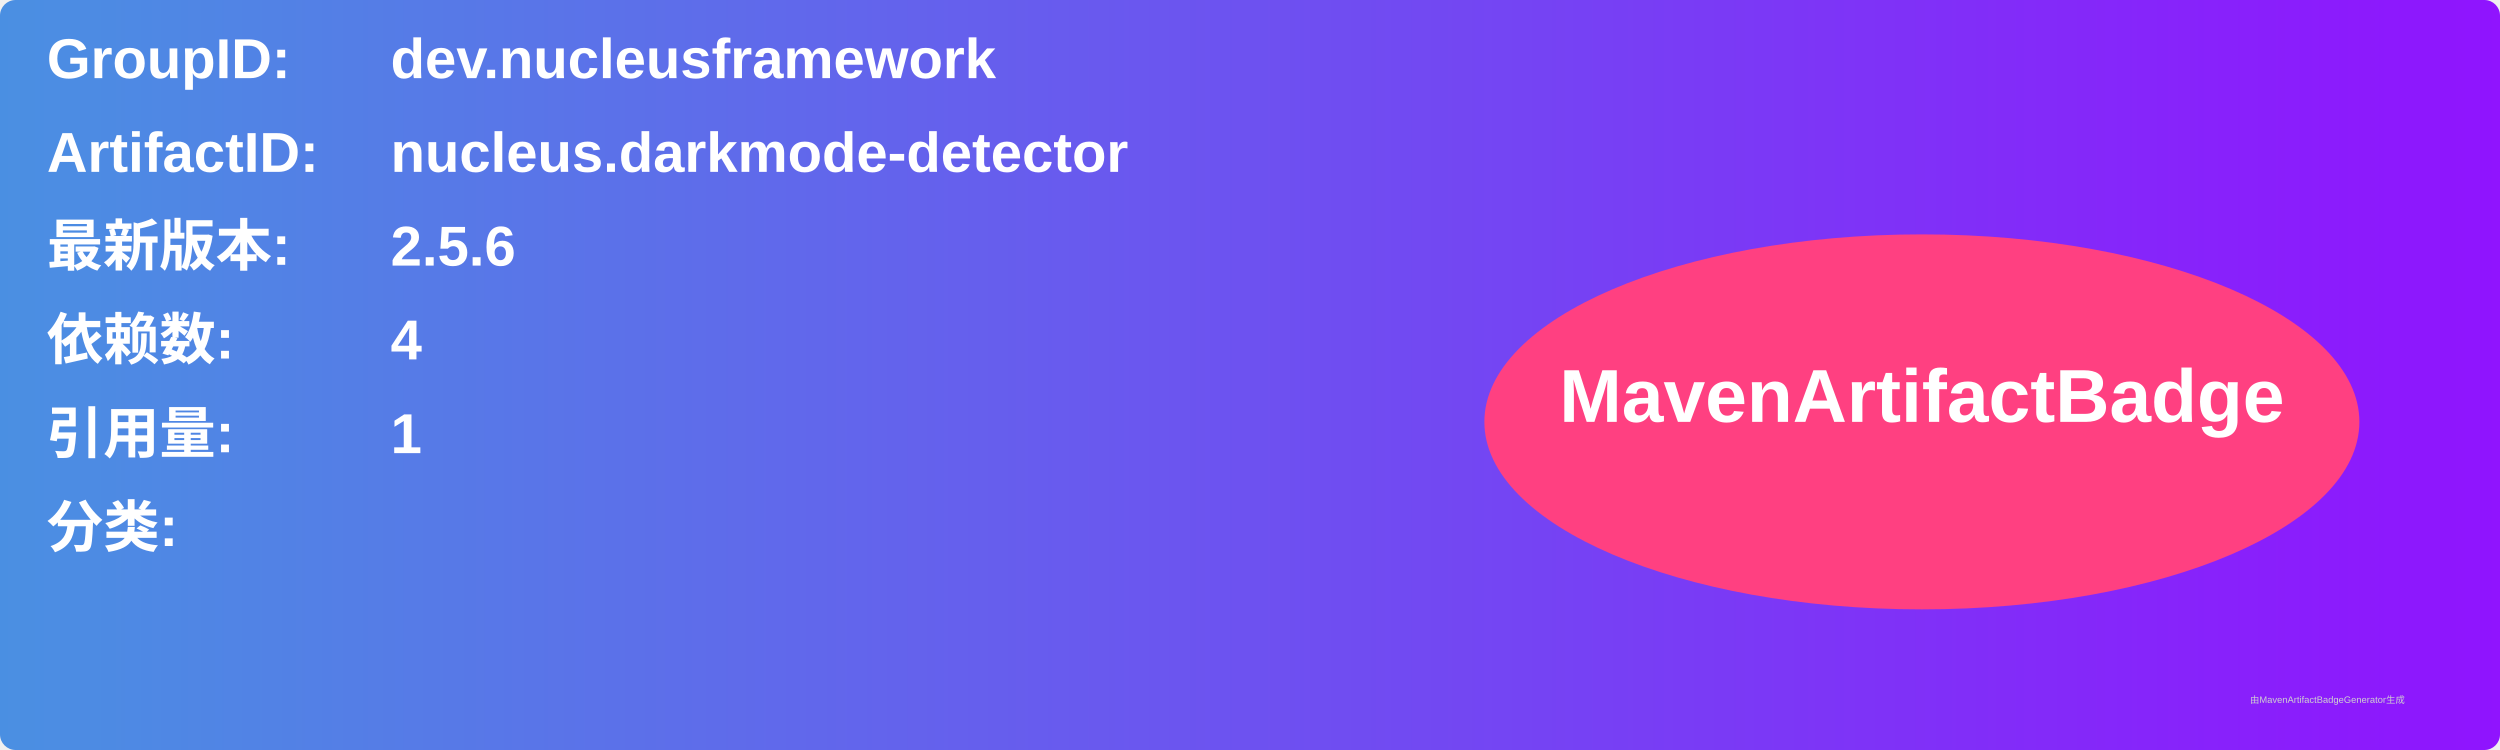
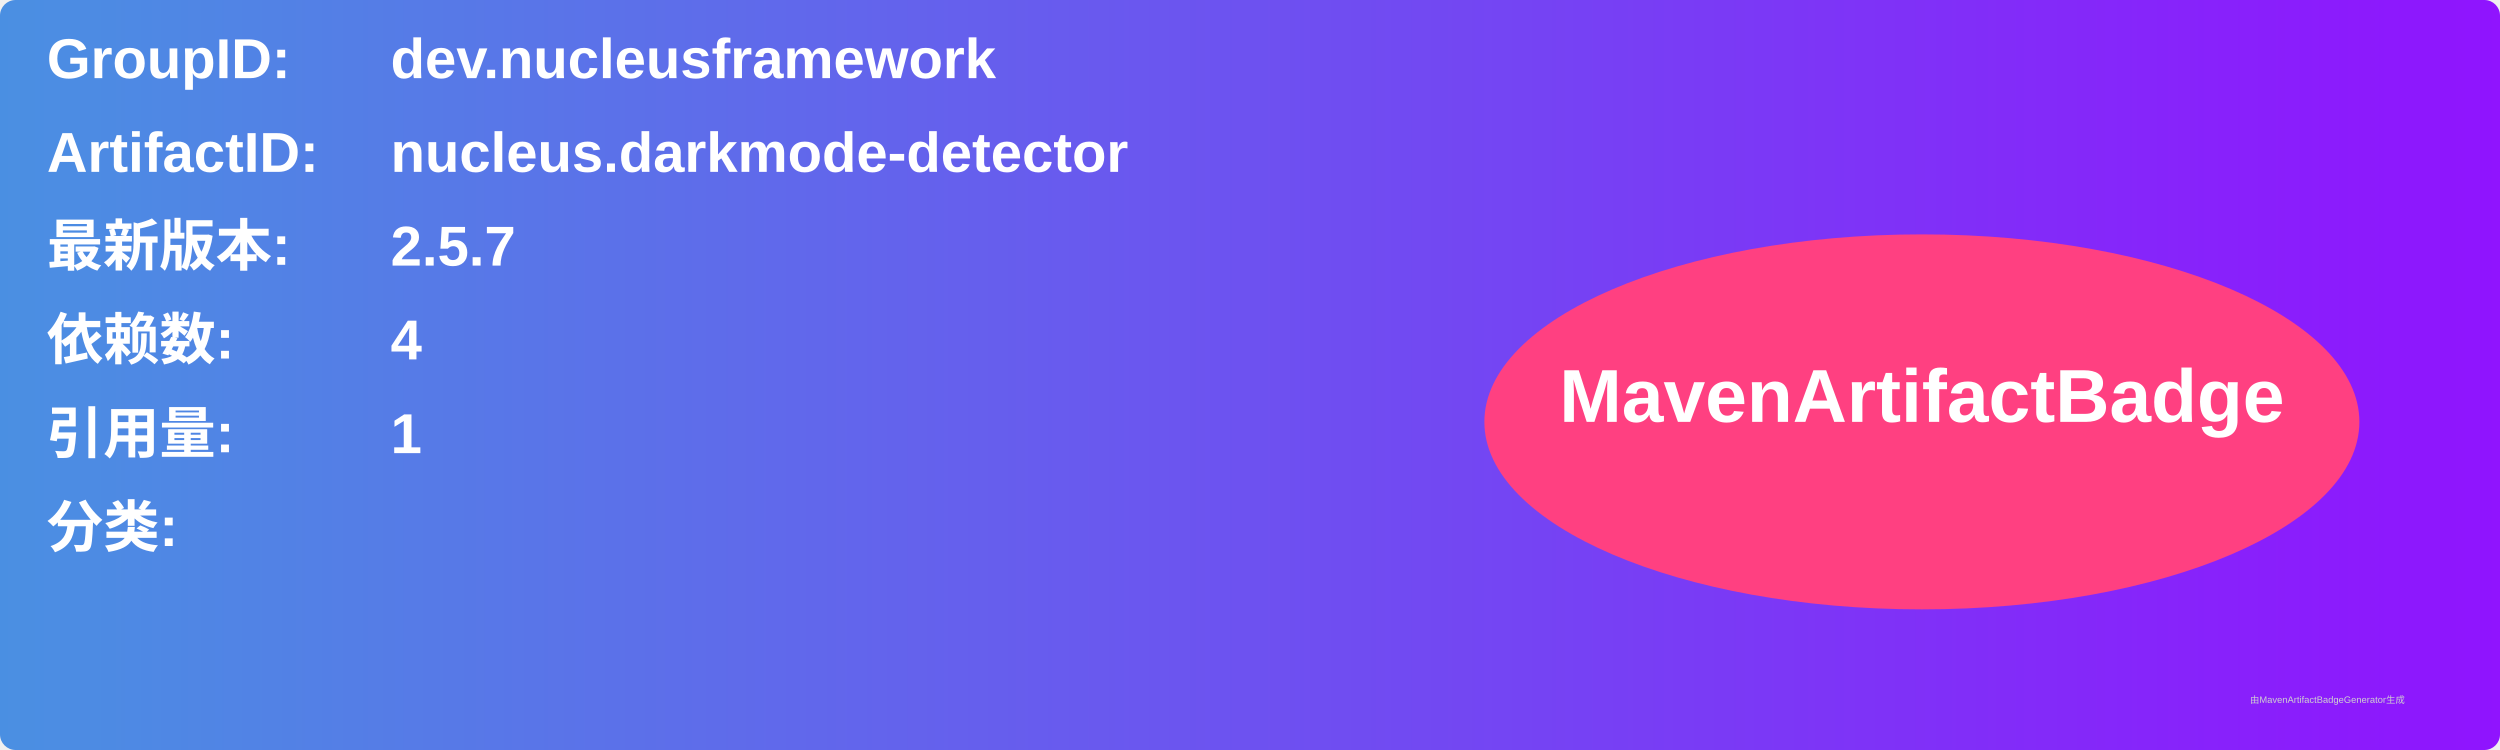
<svg xmlns="http://www.w3.org/2000/svg" width="800" height="240" viewBox="0 0 800 240">
  <linearGradient id="grad" x1="0%" y1="0%" x2="100%" y2="0%">
    <stop offset="0%" stop-color="#4a90e2" />
    <stop offset="100%" stop-color="#9013fe" />
  </linearGradient>
  <rect width="100%" height="100%" rx="5" ry="5" fill="url(#grad)" />
  <g transform="translate(15, 15)">
    <text x="0" y="10" font-family="Arial" font-size="18" fill="white" font-weight="bold" width="260">GroupID:</text>
    <text x="110" y="10" font-family="Arial" font-size="18" fill="white" font-weight="bold" width="460">dev.nucleusframework</text>
    <text x="0" y="40" font-family="Arial" font-size="18" fill="white" font-weight="bold" width="260">ArtifactID:</text>
    <text x="110" y="40" font-family="Arial" font-size="18" fill="white" font-weight="bold" width="460">nucleus.darkmode-detector</text>
    <text x="0" y="70" font-family="Arial" font-size="18" fill="white" font-weight="bold">最新版本:</text>
    <text x="110" y="70" font-family="Arial" font-size="18" fill="white" font-weight="bold">
-       <tspan font-weight="bold">2.5.6</tspan>
+       <tspan font-weight="bold">2.5.7</tspan>
    </text>
    <text x="0" y="100" font-family="Arial" font-size="18" fill="white" font-weight="bold">依赖数: </text>
    <text x="110" y="100" font-family="Arial" font-size="18" fill="white">
      <tspan font-weight="bold">4</tspan>
    </text>
    <text x="0" y="130" font-family="Arial" font-size="18" fill="white" font-weight="bold">引用量: </text>
    <text x="110" y="130" font-family="Arial" font-size="18" fill="white">
      <tspan font-weight="bold">1</tspan>
    </text>
    <text x="0" y="160" font-family="Arial" font-size="18" fill="white" font-weight="bold">分类:</text>
    <text x="10" y="190" font-family="Arial" font-size="10" fill="white">
      <tspan font-weight="bold" />
    </text>
    <ellipse cx="600" cy="120" rx="140" ry="60" fill="#ff4081" />
    <text x="600" y="120" text-anchor="middle" font-family="Arial" font-size="24" fill="white" font-weight="bold">MavenArtifactBadge</text>
  </g>
  <text x="720" y="225" font-family="Arial" font-size="3" fill="#d0d0d0">由MavenArtifactBadgeGenerator生成</text>
</svg>
